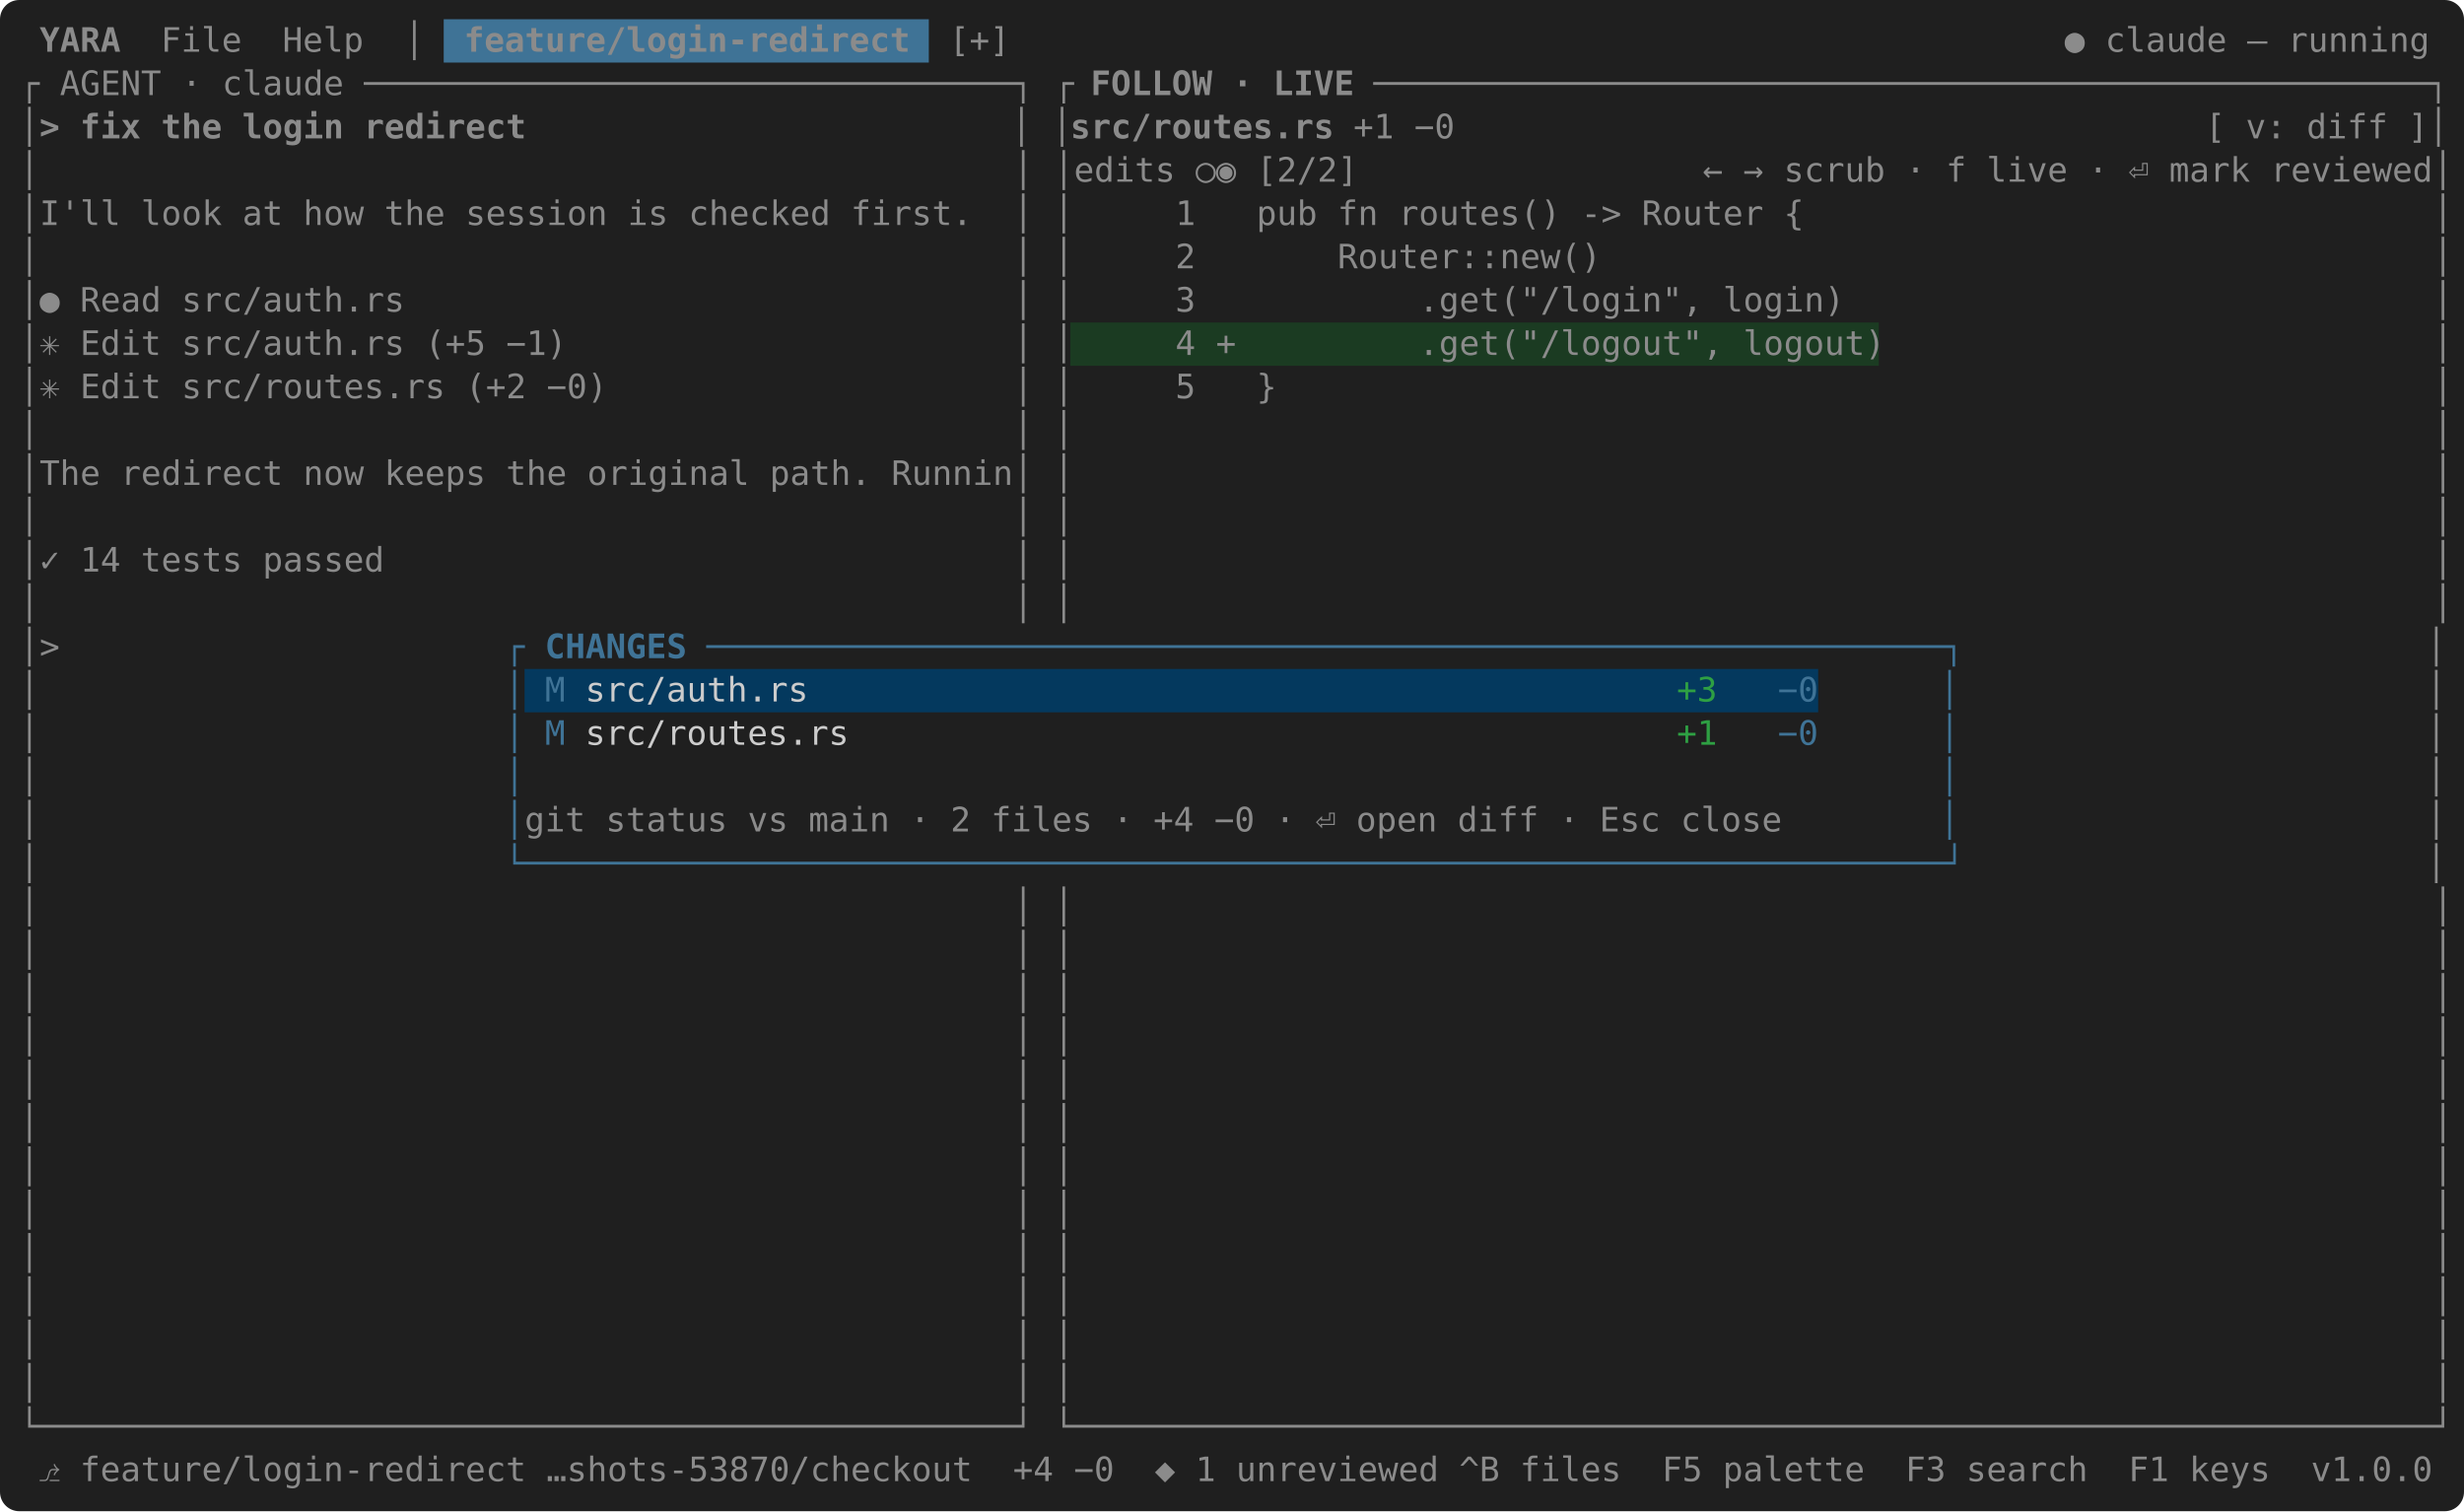
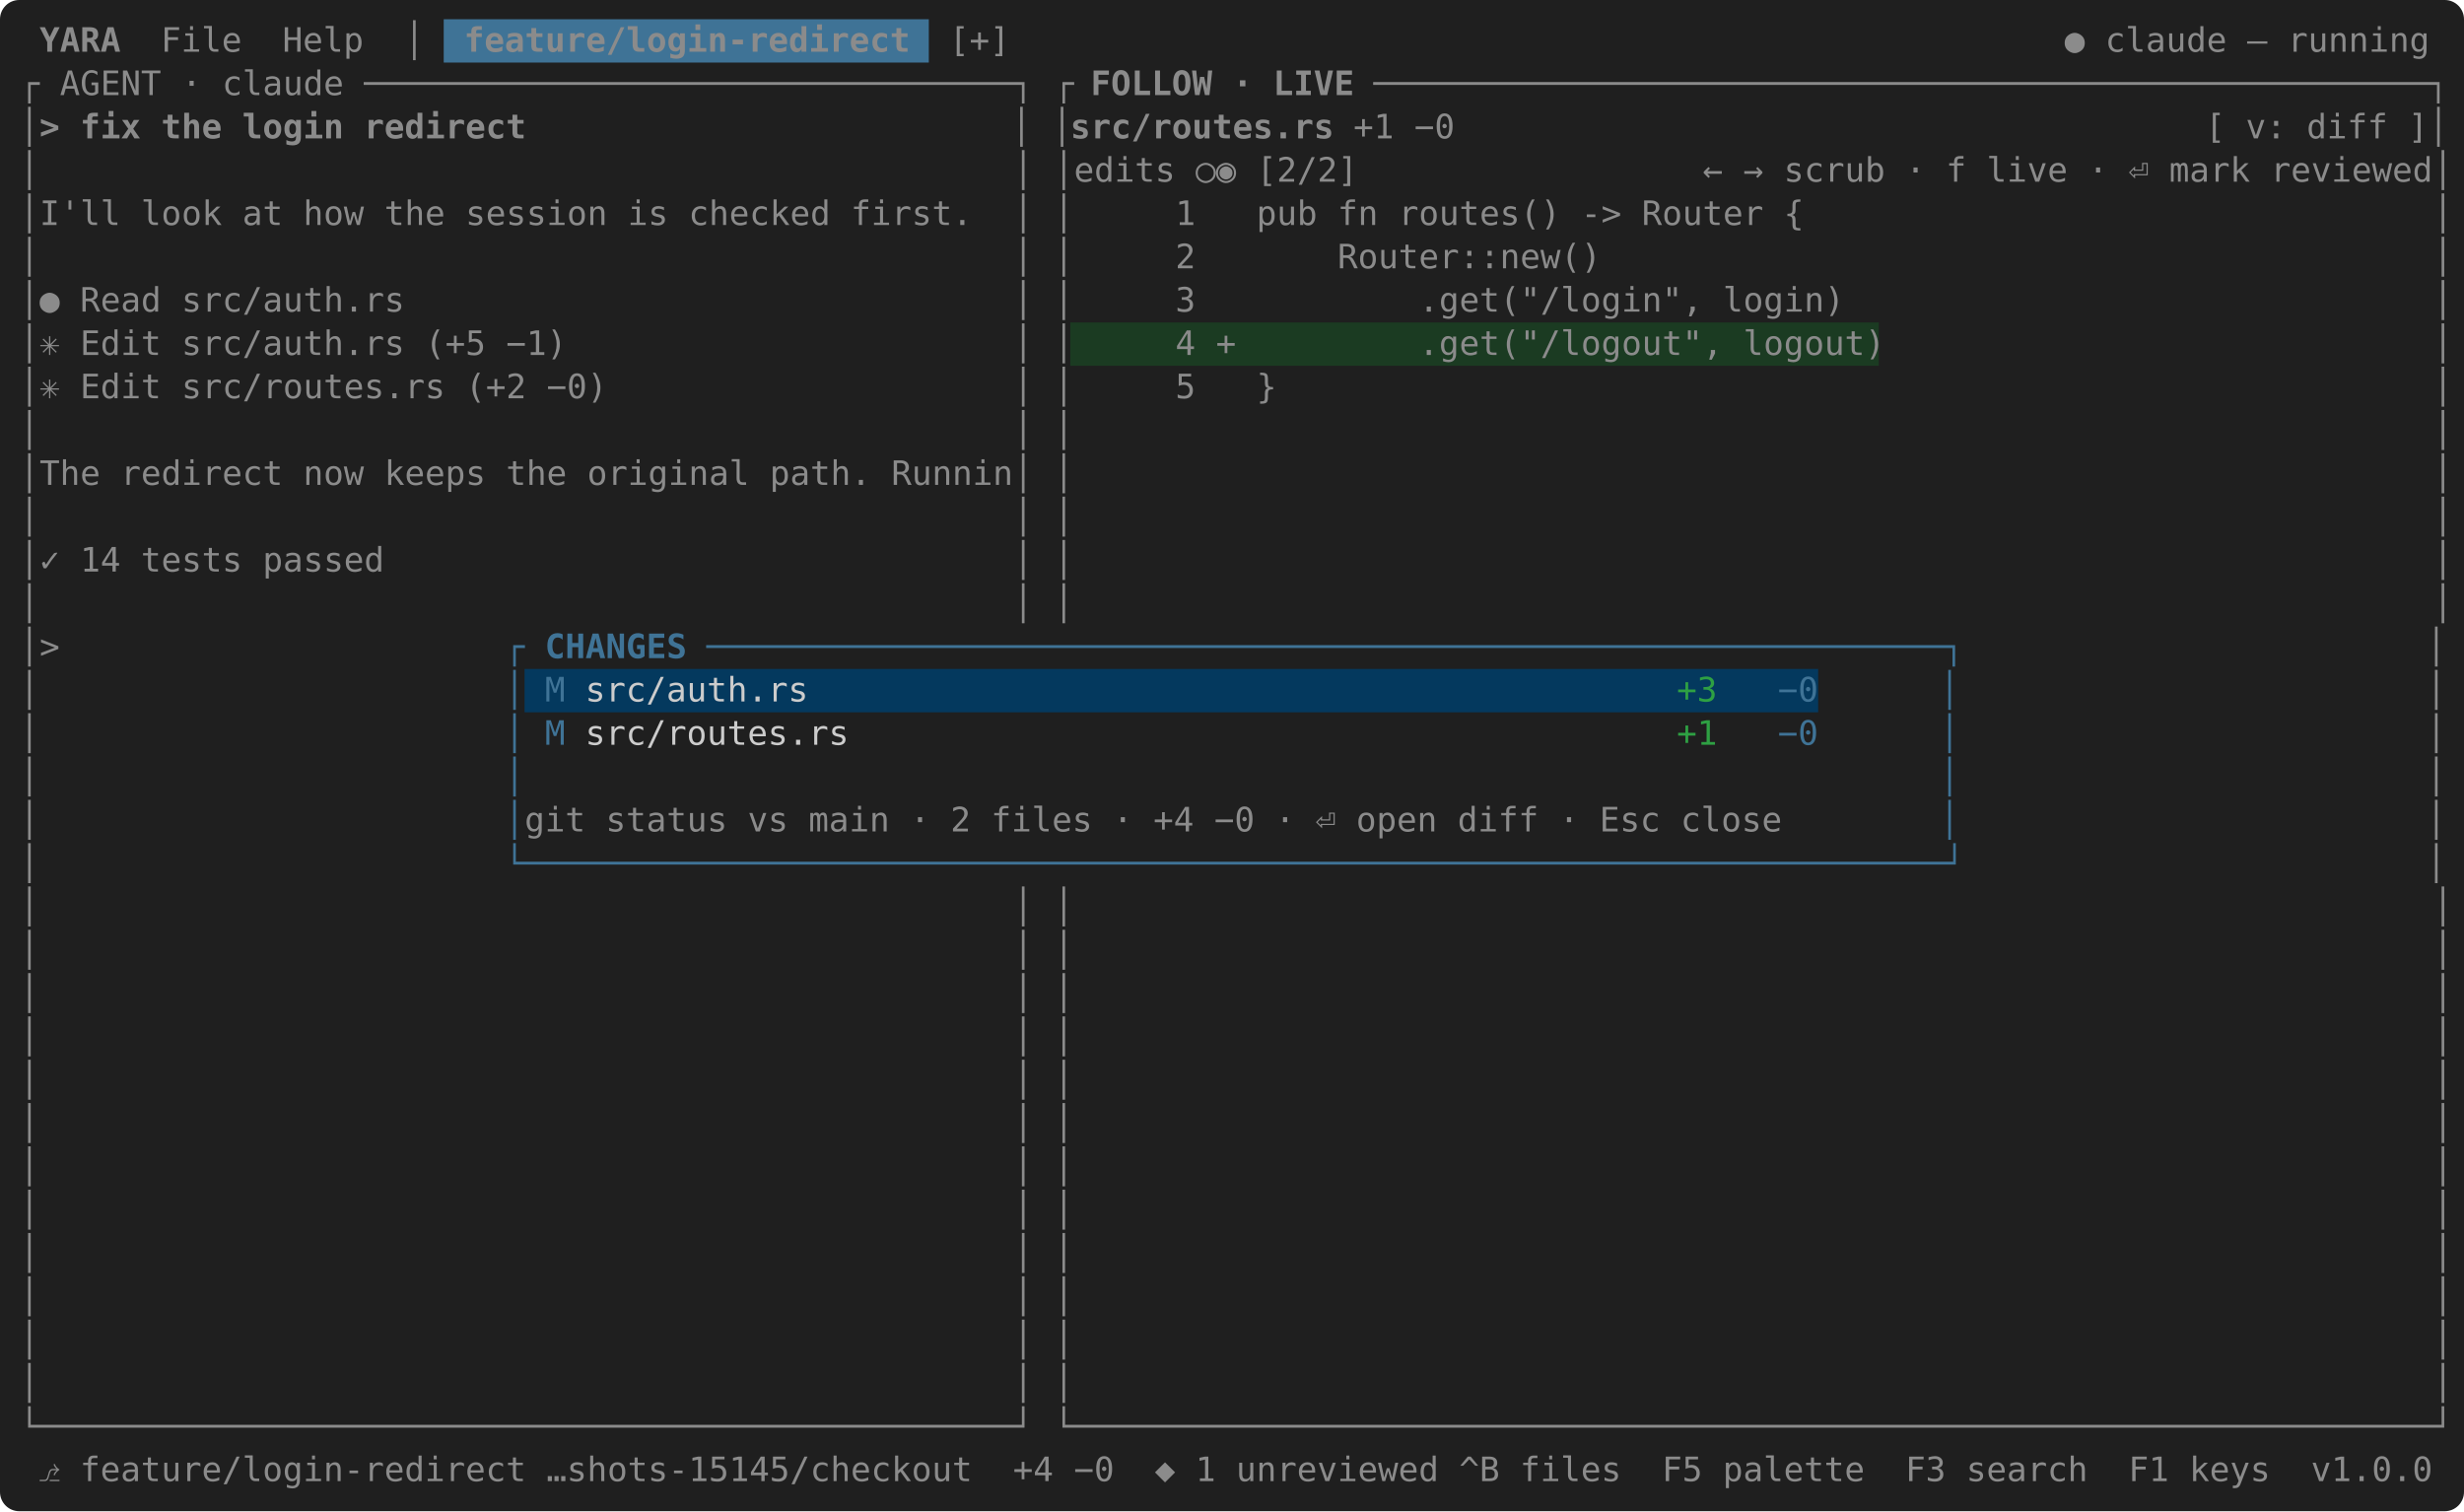
<svg xmlns="http://www.w3.org/2000/svg" width="1024" height="628" viewBox="0 0 1024 628" font-family="SF Mono, Menlo, Consolas, 'DejaVu Sans Mono', monospace" font-size="14">
  <rect width="100%" height="100%" rx="8" fill="#1f1f1f" />
  <rect x="184.4" y="8" width="201.6" height="18" fill="#3f7396" />
  <text x="8" y="21.5" fill="#8b8b8b" xml:space="preserve" font-weight="bold"> YARA </text>
  <text x="58.4" y="21.5" fill="#8b8b8b" xml:space="preserve"> File  Help  │ </text>
  <text x="184.4" y="21.5" fill="#8b8b8b" xml:space="preserve" font-weight="bold"> feature/login-redirect </text>
  <text x="386" y="21.5" fill="#8b8b8b" xml:space="preserve"> [+]                                                    ● claude — running </text>
  <text x="8" y="39.5" fill="#8b8b8b" xml:space="preserve">┌ AGENT · claude ────────────────────────────────┐ ┌</text>
  <text x="444.8" y="39.5" fill="#8b8b8b" xml:space="preserve" font-weight="bold"> FOLLOW · LIVE </text>
  <text x="570.8" y="39.5" fill="#8b8b8b" xml:space="preserve">────────────────────────────────────────────────────┐</text>
  <text x="8" y="57.5" fill="#8b8b8b" xml:space="preserve">│</text>
  <text x="16.4" y="57.5" fill="#8b8b8b" xml:space="preserve" font-weight="bold">&gt; fix the login redirect</text>
  <text x="218" y="57.5" fill="#8b8b8b" xml:space="preserve">                        │ │</text>
  <text x="444.8" y="57.5" fill="#8b8b8b" xml:space="preserve" font-weight="bold">src/routes.rs</text>
  <text x="554" y="57.5" fill="#8b8b8b" xml:space="preserve"> +1 −0                                     [ v: diff ]│</text>
  <text x="8" y="75.5" fill="#8b8b8b" xml:space="preserve">│                                                │ │edits ○◉ [2/2]                 ← → scrub · f live · ⏎ mark reviewed│</text>
  <text x="8" y="93.5" fill="#8b8b8b" xml:space="preserve">│I'll look at how the session is checked first.  │ │     1   pub fn routes() -&gt; Router {                               │</text>
  <text x="8" y="111.5" fill="#8b8b8b" xml:space="preserve">│                                                │ │     2       Router::new()                                         │</text>
  <text x="8" y="129.5" fill="#8b8b8b" xml:space="preserve">│● Read src/auth.rs                              │ │     3           .get("/login", login)                             │</text>
  <rect x="444.8" y="134" width="336" height="18" fill="#1b3b22" />
  <text x="8" y="147.5" fill="#8b8b8b" xml:space="preserve">│✳ Edit src/auth.rs (+5 −1)                      │ │     4 +         .get("/logout", logout)                           │</text>
  <text x="8" y="165.5" fill="#8b8b8b" xml:space="preserve">│✳ Edit src/routes.rs (+2 −0)                    │ │     5   }                                                         │</text>
  <text x="8" y="183.5" fill="#8b8b8b" xml:space="preserve">│                                                │ │                                                                   │</text>
  <text x="8" y="201.5" fill="#8b8b8b" xml:space="preserve">│The redirect now keeps the original path. Runnin│ │                                                                   │</text>
  <text x="8" y="219.5" fill="#8b8b8b" xml:space="preserve">│                                                │ │                                                                   │</text>
  <text x="8" y="237.5" fill="#8b8b8b" xml:space="preserve">│✓ 14 tests passed                               │ │                                                                   │</text>
  <text x="8" y="255.5" fill="#8b8b8b" xml:space="preserve">│                                                │ │                                                                   │</text>
  <text x="8" y="273.5" fill="#8b8b8b" xml:space="preserve">│&gt;                      </text>
  <text x="209.6" y="273.5" fill="#3f7396" xml:space="preserve">┌</text>
  <text x="218" y="273.5" fill="#3f7396" xml:space="preserve" font-weight="bold"> CHANGES </text>
  <text x="293.6" y="273.5" fill="#3f7396" xml:space="preserve">─────────────────────────────────────────────────────────────┐</text>
  <text x="814.4" y="273.5" fill="#8b8b8b" xml:space="preserve">                       │</text>
  <rect x="218" y="278" width="537.6" height="18" fill="#04395e" />
  <text x="8" y="291.5" fill="#8b8b8b" xml:space="preserve">│                       </text>
  <text x="209.6" y="291.5" fill="#3f7396" xml:space="preserve">│ M </text>
  <text x="243.2" y="291.5" fill="#cccccc" xml:space="preserve">src/auth.rs                                           </text>
  <text x="696.8" y="291.5" fill="#2ea043" xml:space="preserve">+3   </text>
  <text x="738.8" y="291.5" fill="#3f7396" xml:space="preserve">−0</text>
  <text x="806" y="291.5" fill="#3f7396" xml:space="preserve">│</text>
  <text x="814.4" y="291.5" fill="#8b8b8b" xml:space="preserve">                       │</text>
  <text x="8" y="309.5" fill="#8b8b8b" xml:space="preserve">│                       </text>
  <text x="209.6" y="309.5" fill="#3f7396" xml:space="preserve">│ M </text>
  <text x="243.2" y="309.5" fill="#cccccc" xml:space="preserve">src/routes.rs                                         </text>
  <text x="696.8" y="309.5" fill="#2ea043" xml:space="preserve">+1   </text>
  <text x="738.8" y="309.5" fill="#3f7396" xml:space="preserve">−0</text>
  <text x="806" y="309.5" fill="#3f7396" xml:space="preserve">│</text>
  <text x="814.4" y="309.5" fill="#8b8b8b" xml:space="preserve">                       │</text>
  <text x="8" y="327.5" fill="#8b8b8b" xml:space="preserve">│                       </text>
  <text x="209.6" y="327.5" fill="#3f7396" xml:space="preserve">│</text>
  <text x="806" y="327.5" fill="#3f7396" xml:space="preserve">│</text>
  <text x="814.4" y="327.5" fill="#8b8b8b" xml:space="preserve">                       │</text>
  <text x="8" y="345.5" fill="#8b8b8b" xml:space="preserve">│                       </text>
  <text x="209.6" y="345.5" fill="#3f7396" xml:space="preserve">│</text>
  <text x="218" y="345.5" fill="#8b8b8b" xml:space="preserve">git status vs main · 2 files · +4 −0 · ⏎ open diff · Esc close</text>
  <text x="806" y="345.5" fill="#3f7396" xml:space="preserve">│</text>
  <text x="814.4" y="345.5" fill="#8b8b8b" xml:space="preserve">                       │</text>
  <text x="8" y="363.5" fill="#8b8b8b" xml:space="preserve">│                       </text>
  <text x="209.6" y="363.5" fill="#3f7396" xml:space="preserve">└──────────────────────────────────────────────────────────────────────┘</text>
  <text x="814.4" y="363.5" fill="#8b8b8b" xml:space="preserve">                       │</text>
  <text x="8" y="381.5" fill="#8b8b8b" xml:space="preserve">│                                                │ │                                                                   │</text>
  <text x="8" y="399.5" fill="#8b8b8b" xml:space="preserve">│                                                │ │                                                                   │</text>
  <text x="8" y="417.5" fill="#8b8b8b" xml:space="preserve">│                                                │ │                                                                   │</text>
  <text x="8" y="435.5" fill="#8b8b8b" xml:space="preserve">│                                                │ │                                                                   │</text>
  <text x="8" y="453.5" fill="#8b8b8b" xml:space="preserve">│                                                │ │                                                                   │</text>
  <text x="8" y="471.5" fill="#8b8b8b" xml:space="preserve">│                                                │ │                                                                   │</text>
  <text x="8" y="489.5" fill="#8b8b8b" xml:space="preserve">│                                                │ │                                                                   │</text>
  <text x="8" y="507.5" fill="#8b8b8b" xml:space="preserve">│                                                │ │                                                                   │</text>
  <text x="8" y="525.5" fill="#8b8b8b" xml:space="preserve">│                                                │ │                                                                   │</text>
  <text x="8" y="543.5" fill="#8b8b8b" xml:space="preserve">│                                                │ │                                                                   │</text>
  <text x="8" y="561.5" fill="#8b8b8b" xml:space="preserve">│                                                │ │                                                                   │</text>
  <text x="8" y="579.5" fill="#8b8b8b" xml:space="preserve">│                                                │ │                                                                   │</text>
  <text x="8" y="597.5" fill="#8b8b8b" xml:space="preserve">└────────────────────────────────────────────────┘ └───────────────────────────────────────────────────────────────────┘</text>
-   <text x="8" y="615.5" fill="#8b8b8b" xml:space="preserve"> ⎇ feature/login-redirect …shots-53870/checkout  +4 −0  ◆ 1 unreviewed ^B files  F5 palette  F3 search  F1 keys  v1.0.0 </text>
+   <text x="8" y="615.5" fill="#8b8b8b" xml:space="preserve"> ⎇ feature/login-redirect …shots-15145/checkout  +4 −0  ◆ 1 unreviewed ^B files  F5 palette  F3 search  F1 keys  v1.0.0 </text>
</svg>
